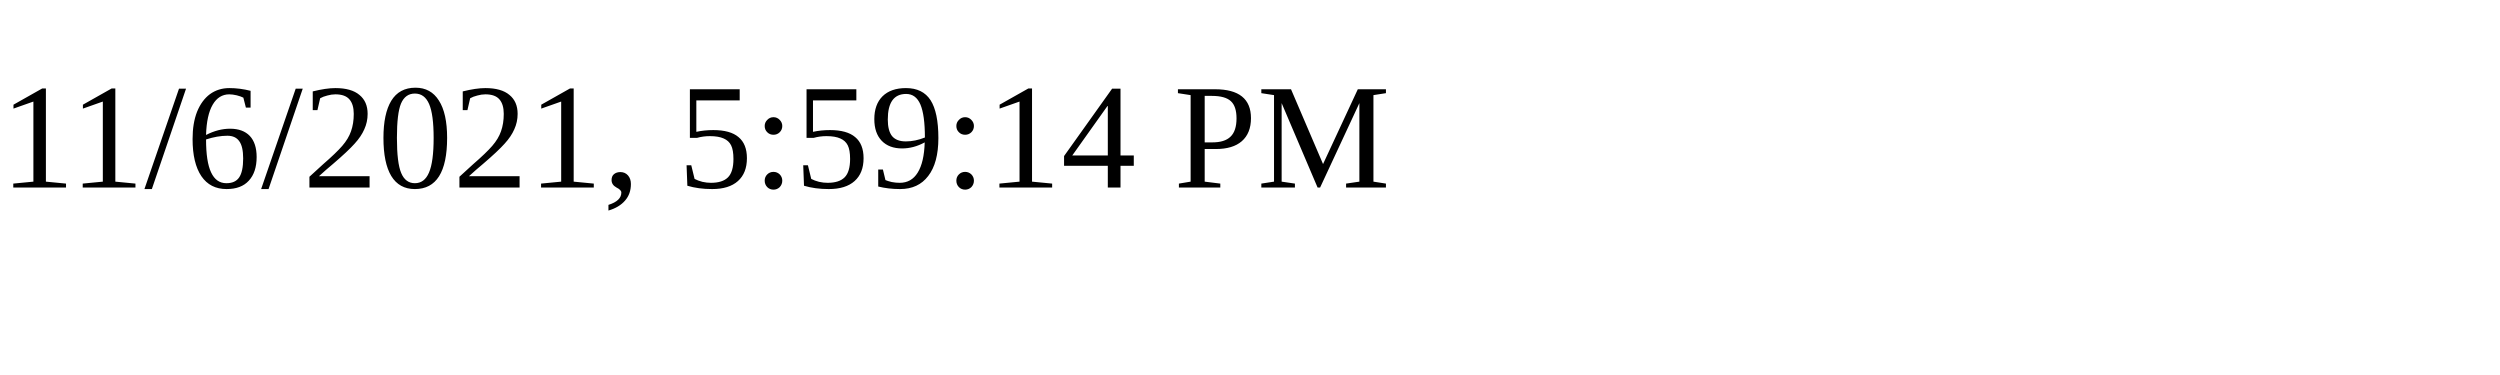
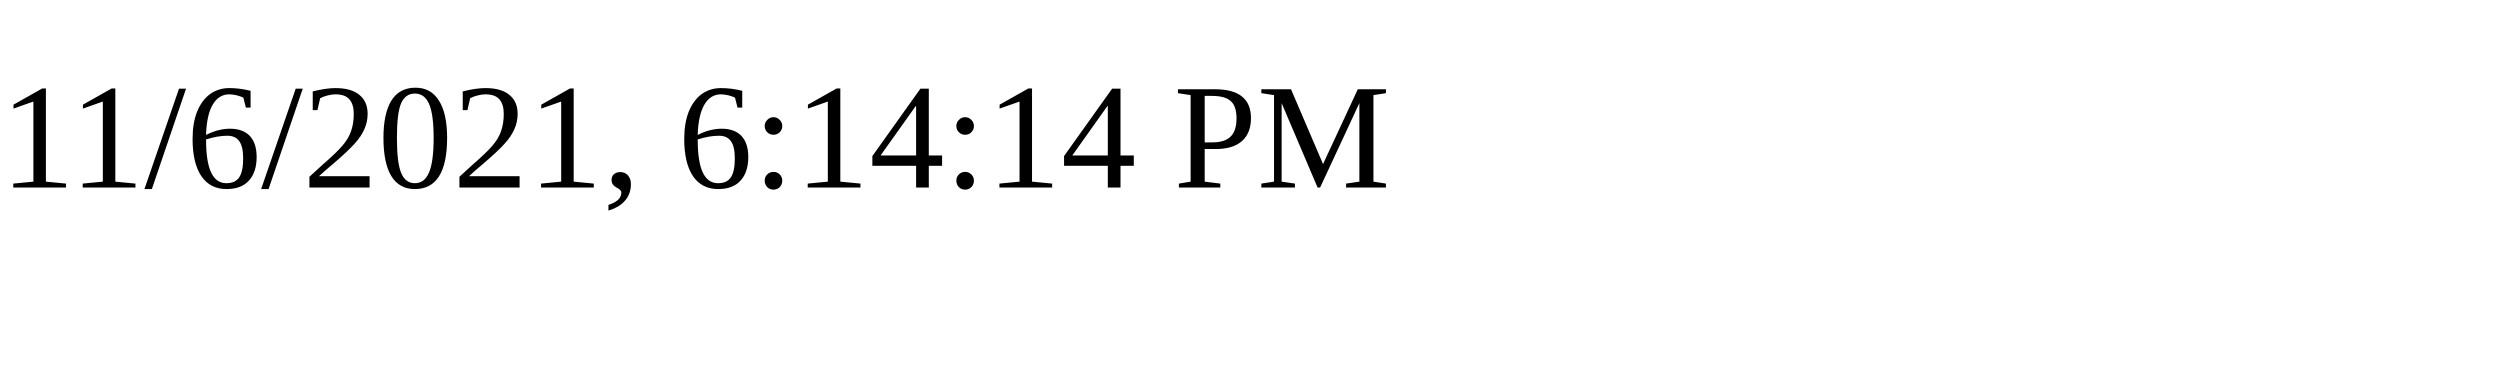
<svg xmlns="http://www.w3.org/2000/svg" height="30" width="200">
-   <text x="0" y="15">11/6/2021, 5:59:14 PM</text>
+   <text x="0" y="15">11/6/2021, 6:14:14 PM</text>
</svg>
